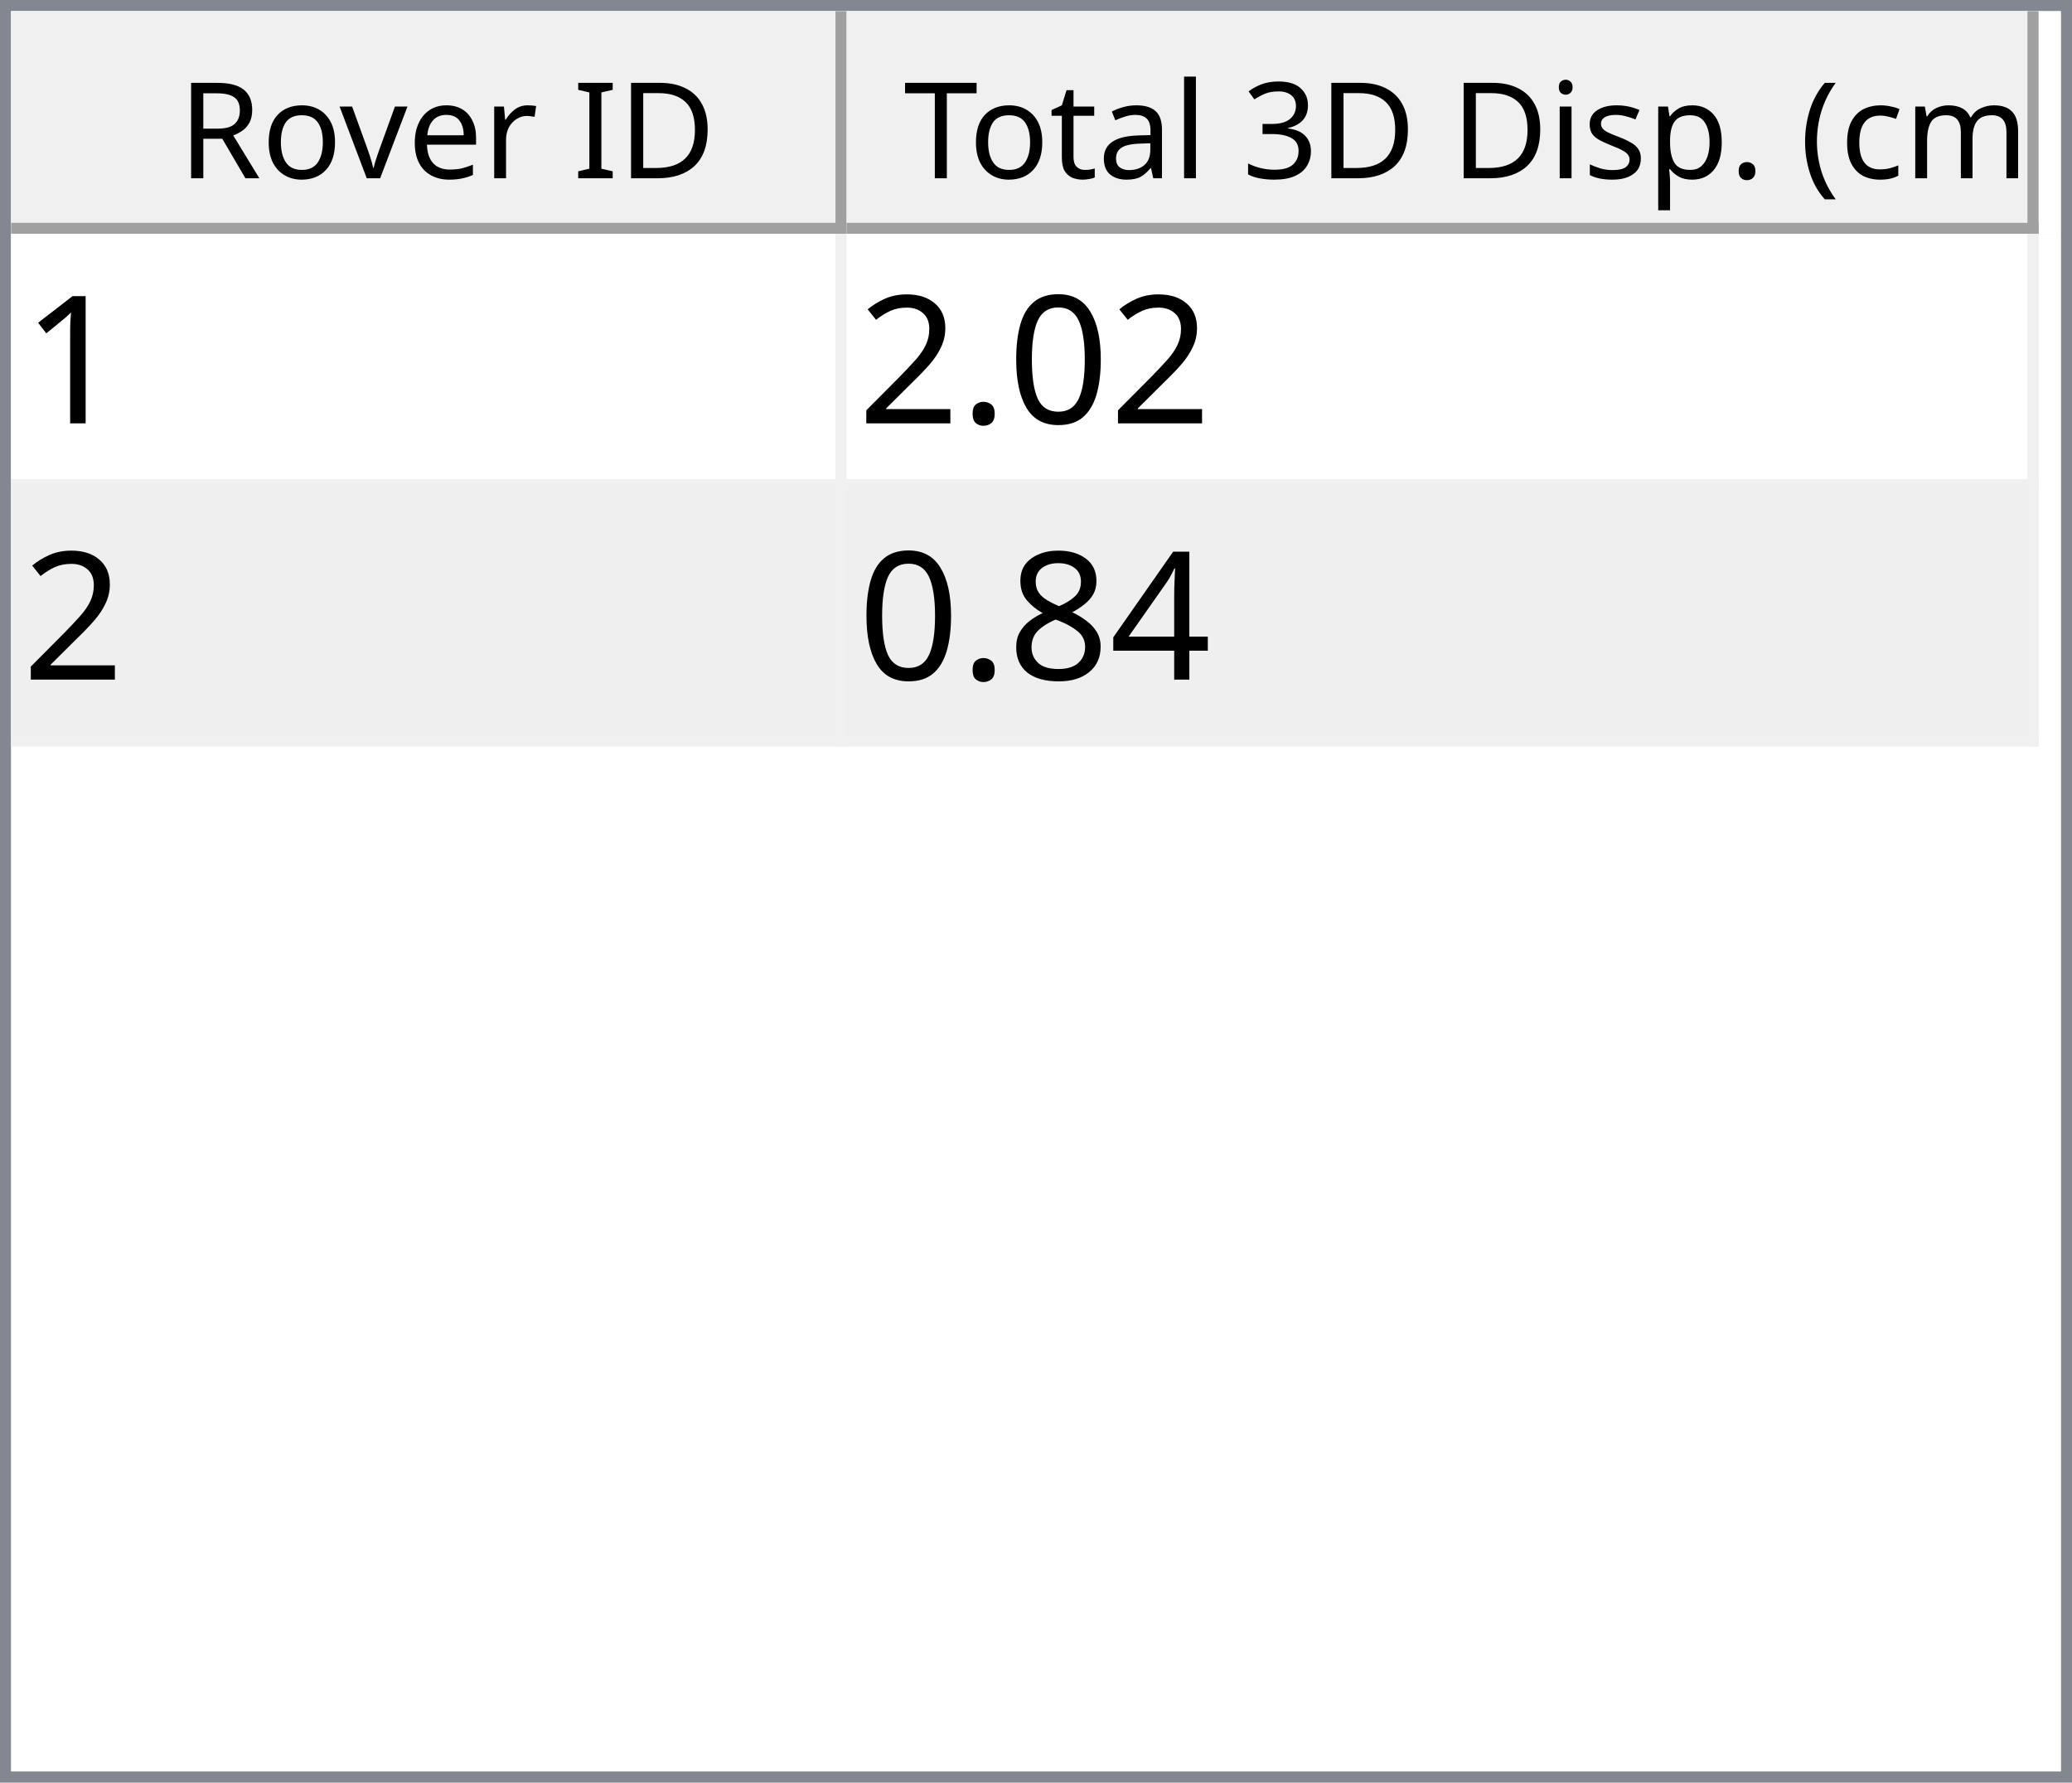
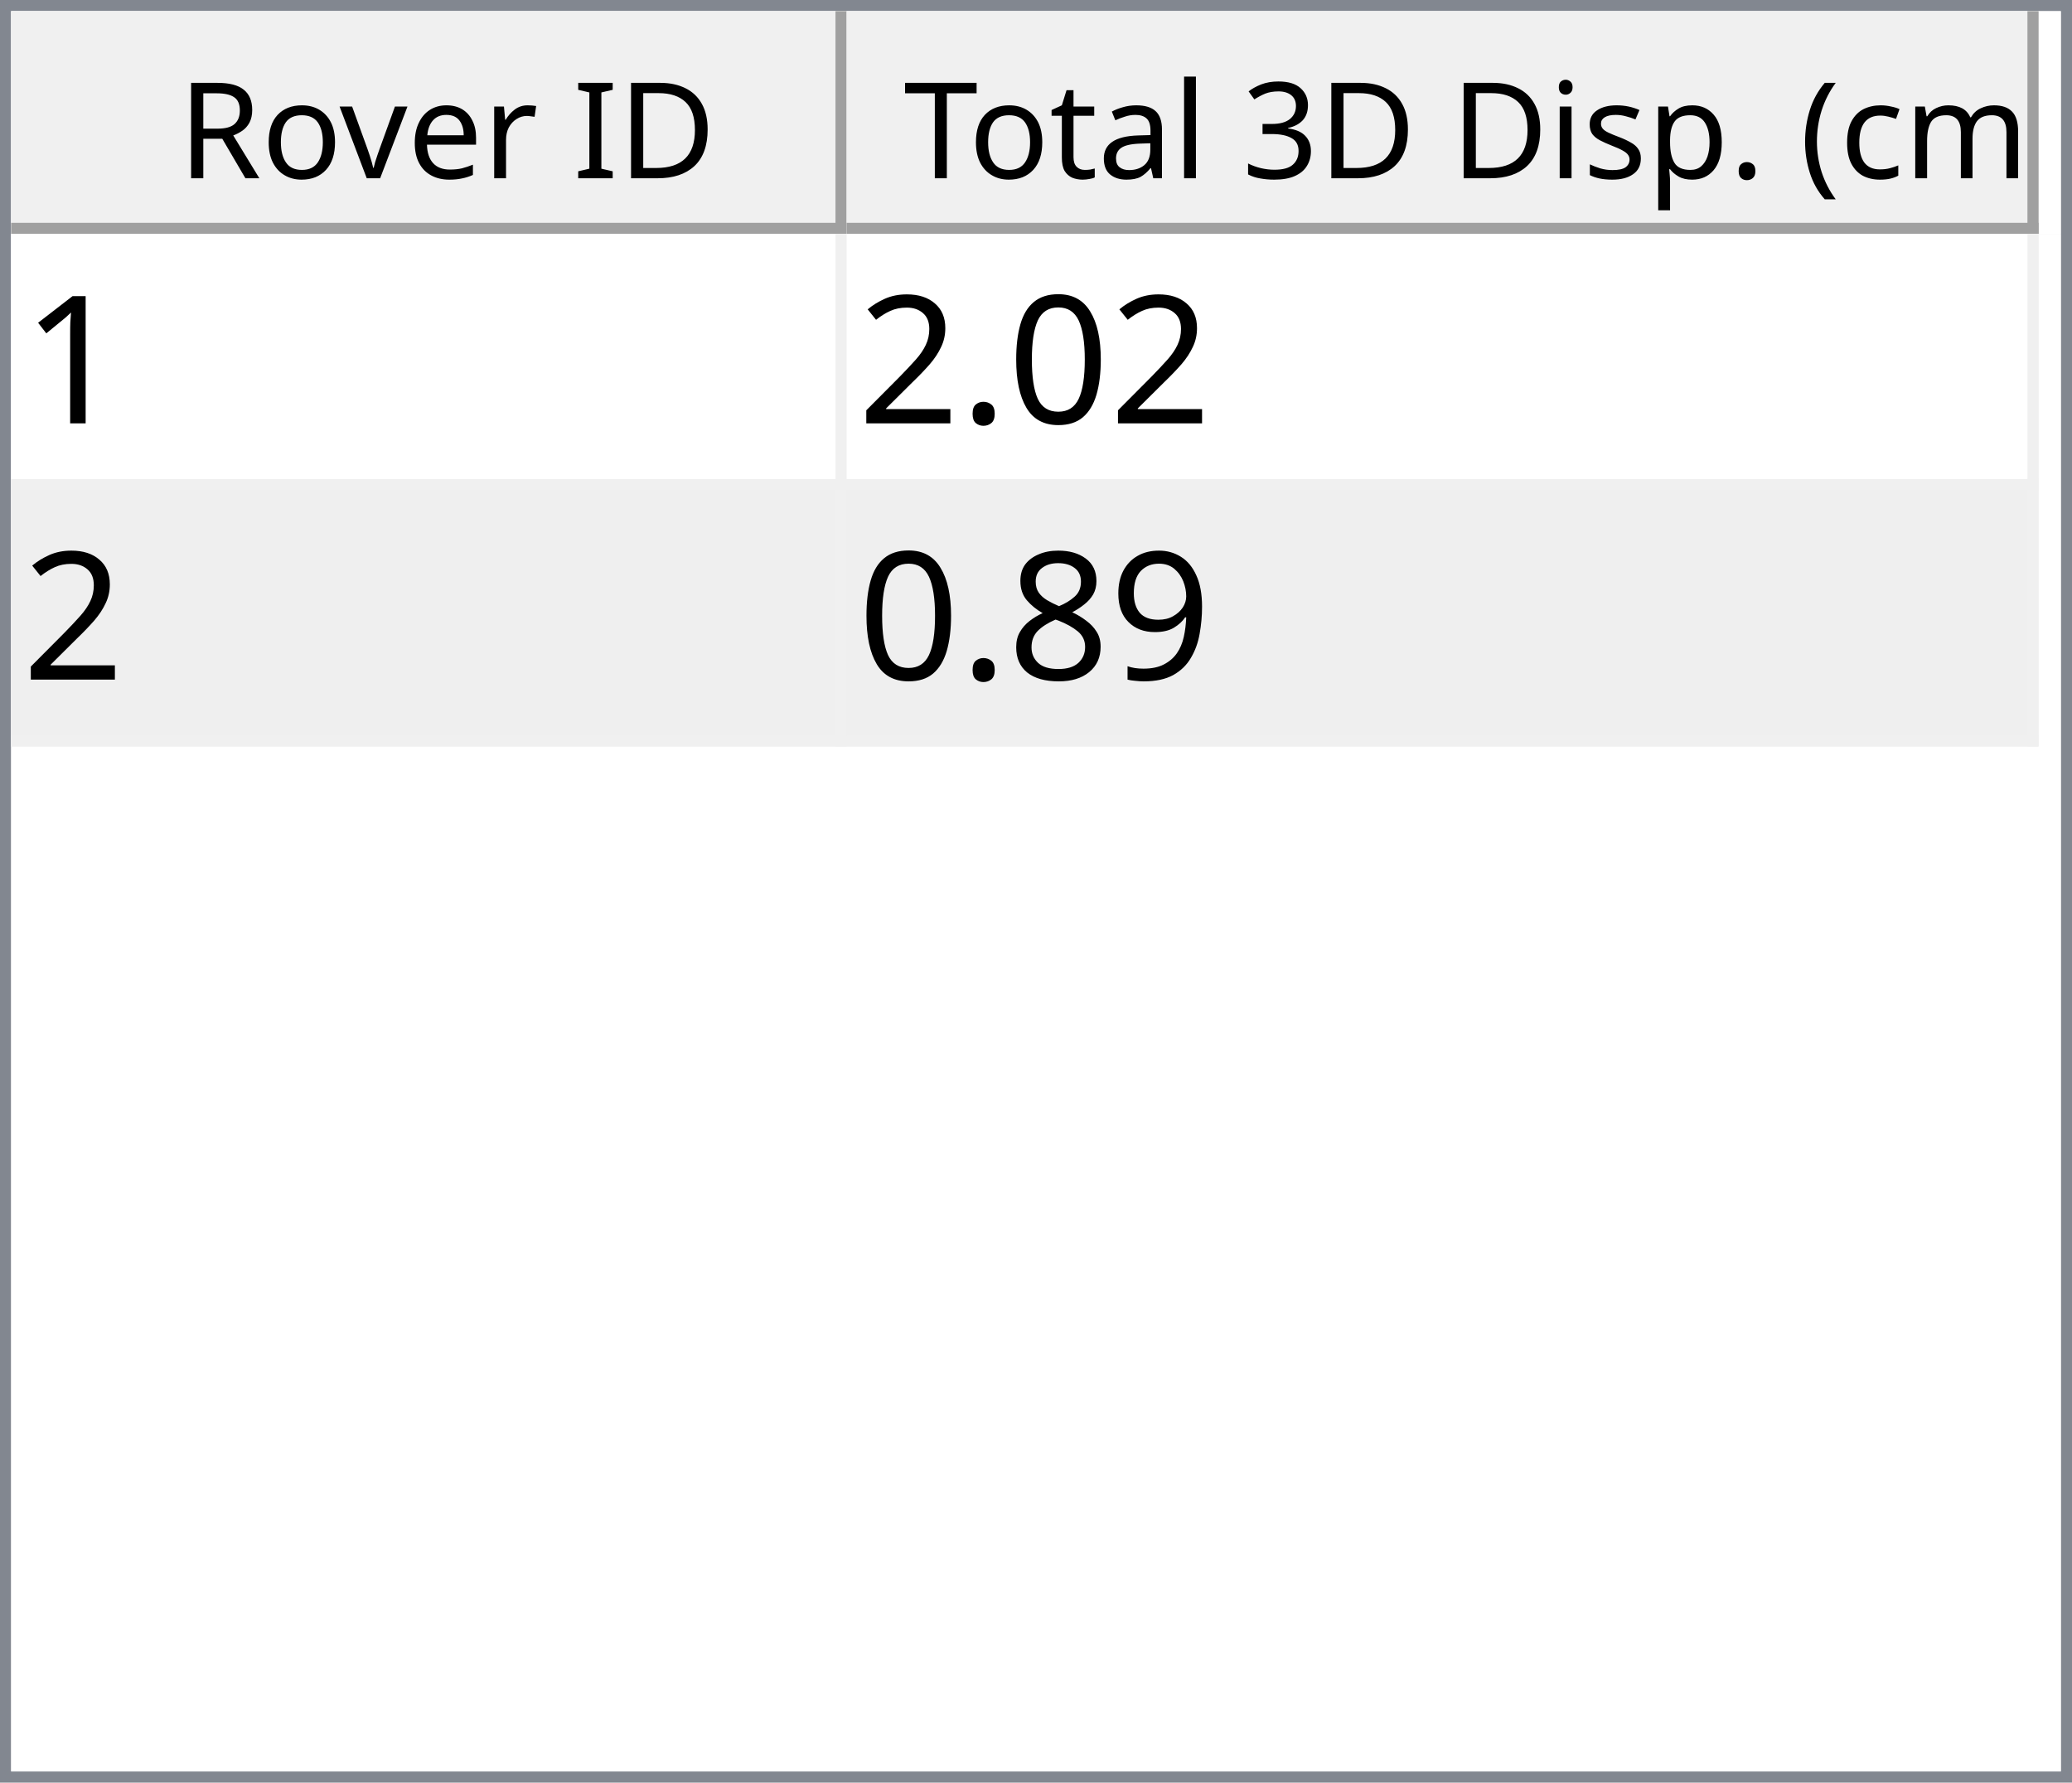
<svg xmlns="http://www.w3.org/2000/svg" style="fill-opacity:1; color-rendering:auto; color-interpolation:auto; text-rendering:auto; stroke:black; stroke-linecap:square; stroke-miterlimit:10; shape-rendering:auto; stroke-opacity:1; fill:black; stroke-dasharray:none; font-weight:normal; stroke-width:1; font-family:'Dialog'; font-style:normal; stroke-linejoin:miter; font-size:12px; stroke-dashoffset:0; image-rendering:auto;" width="186" height="160">
  <defs id="genericDefs" />
  <g>
    <defs id="defs1">
      <clipPath clipPathUnits="userSpaceOnUse" id="clipPath1">
        <path d="M0 0 L186 0 L186 160 L0 160 L0 0 Z" />
      </clipPath>
      <clipPath clipPathUnits="userSpaceOnUse" id="clipPath2">
        <path d="M0 0 L0 160 L186 160 L186 0 Z" />
      </clipPath>
      <clipPath clipPathUnits="userSpaceOnUse" id="clipPath3">
        <path d="M0 0 L0 20 L184 20 L184 0 Z" />
      </clipPath>
      <clipPath clipPathUnits="userSpaceOnUse" id="clipPath4">
        <path d="M0 0 L0 20 L75 20 L75 0 Z" />
      </clipPath>
      <clipPath clipPathUnits="userSpaceOnUse" id="clipPath5">
        <path d="M1 1 L1 19 L74 19 L74 1 Z" />
      </clipPath>
      <clipPath clipPathUnits="userSpaceOnUse" id="clipPath6">
        <path d="M0 0 L0 18 L73 18 L73 0 Z" />
      </clipPath>
      <clipPath clipPathUnits="userSpaceOnUse" id="clipPath7">
        <path d="M-0.5 -0.5 L-0.5 19.5 L74.5 19.5 L74.5 -0.5 Z" />
      </clipPath>
      <clipPath clipPathUnits="userSpaceOnUse" id="clipPath8">
        <path d="M0 0 L0 20 L107 20 L107 0 Z" />
      </clipPath>
      <clipPath clipPathUnits="userSpaceOnUse" id="clipPath9">
        <path d="M1 1 L1 19 L106 19 L106 1 Z" />
      </clipPath>
      <clipPath clipPathUnits="userSpaceOnUse" id="clipPath10">
        <path d="M0 0 L0 18 L105 18 L105 0 Z" />
      </clipPath>
      <clipPath clipPathUnits="userSpaceOnUse" id="clipPath11">
        <path d="M-0.5 -0.5 L-0.5 19.5 L106.5 19.5 L106.5 -0.5 Z" />
      </clipPath>
      <clipPath clipPathUnits="userSpaceOnUse" id="clipPath12">
        <path d="M0 0 L0 138 L184 138 L184 0 Z" />
      </clipPath>
      <clipPath clipPathUnits="userSpaceOnUse" id="clipPath13">
        <path d="M0 0 L0 46 L182 46 L182 0 Z" />
      </clipPath>
      <clipPath clipPathUnits="userSpaceOnUse" id="clipPath14">
        <path d="M-0.5 -0.5 L-0.5 45.5 L181.5 45.5 L181.5 -0.5 Z" />
      </clipPath>
      <clipPath clipPathUnits="userSpaceOnUse" id="clipPath15">
        <path d="M0 0 L0 22 L74 22 L74 0 Z" />
      </clipPath>
      <clipPath clipPathUnits="userSpaceOnUse" id="clipPath16">
        <path d="M0 0 L0 22 L106 22 L106 0 Z" />
      </clipPath>
      <font horiz-adv-x="64.551" id="font1">
        <font-face ascent="107.91" descent="25.098" units-per-em="100" style="font-style:normal; font-family:Segoe UI; font-weight:normal;" />
        <missing-glyph horiz-adv-x="64.551" d="M8.109 0 L8.109 68.266 L56.453 68.266 L56.453 0 L8.109 0 ZM15.328 7.234 L49.219 7.234 L49.219 61.031 L15.328 61.031 L15.328 7.234 Z" />
        <glyph unicode="D" horiz-adv-x="70.117" d="M9.188 0 L9.188 70.016 L28.516 70.016 Q65.531 70.016 65.531 35.891 Q65.531 19.672 55.25 9.836 Q44.969 0 27.734 0 L9.188 0 ZM17.391 62.594 L17.391 7.422 L27.828 7.422 Q41.609 7.422 49.273 14.797 Q56.938 22.172 56.938 35.688 Q56.938 62.594 28.328 62.594 L17.391 62.594 Z" />
        <glyph unicode="I" horiz-adv-x="26.611" d="M17.391 0 L9.188 0 L9.188 70.016 L17.391 70.016 L17.391 0 Z" />
        <glyph unicode=" " horiz-adv-x="27.393" d="" />
        <glyph unicode="r" horiz-adv-x="34.766" d="M34.188 41.891 Q32.078 43.5 28.125 43.5 Q23 43.5 19.555 38.672 Q16.109 33.844 16.109 25.484 L16.109 0 L8.109 0 L8.109 50 L16.109 50 L16.109 39.703 L16.312 39.703 Q18.016 44.969 21.531 47.922 Q25.047 50.875 29.391 50.875 Q32.516 50.875 34.188 50.203 L34.188 41.891 Z" />
        <glyph unicode="e" horiz-adv-x="52.295" d="M48.297 23 L12.984 23 Q13.188 14.656 17.484 10.109 Q21.781 5.562 29.297 5.562 Q37.75 5.562 44.828 11.141 L44.828 3.609 Q38.234 -1.172 27.391 -1.172 Q16.797 -1.172 10.742 5.641 Q4.688 12.453 4.688 24.812 Q4.688 36.469 11.305 43.82 Q17.922 51.172 27.734 51.172 Q37.547 51.172 42.922 44.828 Q48.297 38.484 48.297 27.203 L48.297 23 ZM40.094 29.781 Q40.047 36.719 36.75 40.578 Q33.453 44.438 27.594 44.438 Q21.922 44.438 17.969 40.383 Q14.016 36.328 13.094 29.781 L40.094 29.781 Z" />
        <glyph unicode="v" horiz-adv-x="47.9" d="M47.406 50 L27.484 0 L19.625 0 L0.688 50 L9.469 50 L22.172 13.672 Q23.578 9.672 23.922 6.688 L24.125 6.688 Q24.609 10.453 25.688 13.484 L38.969 50 L47.406 50 Z" />
        <glyph unicode="o" horiz-adv-x="58.594" d="M29 -1.172 Q17.922 -1.172 11.305 5.836 Q4.688 12.844 4.688 24.422 Q4.688 37.016 11.57 44.094 Q18.453 51.172 30.172 51.172 Q41.359 51.172 47.633 44.289 Q53.906 37.406 53.906 25.203 Q53.906 13.234 47.141 6.031 Q40.375 -1.172 29 -1.172 ZM29.594 44.438 Q21.875 44.438 17.383 39.188 Q12.891 33.938 12.891 24.703 Q12.891 15.828 17.43 10.695 Q21.969 5.562 29.594 5.562 Q37.359 5.562 41.531 10.594 Q45.703 15.625 45.703 24.906 Q45.703 34.281 41.531 39.359 Q37.359 44.438 29.594 44.438 Z" />
        <glyph unicode="R" horiz-adv-x="59.814" d="M59.375 0 L49.609 0 L37.891 19.625 Q36.281 22.359 34.766 24.289 Q33.25 26.219 31.664 27.438 Q30.078 28.656 28.25 29.219 Q26.422 29.781 24.125 29.781 L17.391 29.781 L17.391 0 L9.188 0 L9.188 70.016 L30.078 70.016 Q34.672 70.016 38.555 68.867 Q42.438 67.719 45.289 65.375 Q48.141 63.031 49.758 59.547 Q51.375 56.062 51.375 51.375 Q51.375 47.703 50.273 44.656 Q49.172 41.609 47.148 39.211 Q45.125 36.812 42.266 35.133 Q39.406 33.453 35.844 32.516 L35.844 32.328 Q37.594 31.547 38.891 30.547 Q40.188 29.547 41.359 28.18 Q42.531 26.812 43.68 25.078 Q44.828 23.344 46.234 21.047 L59.375 0 ZM17.391 62.594 L17.391 37.203 L28.516 37.203 Q31.594 37.203 34.203 38.133 Q36.812 39.062 38.719 40.797 Q40.625 42.531 41.703 45.047 Q42.781 47.562 42.781 50.688 Q42.781 56.297 39.141 59.445 Q35.5 62.594 28.609 62.594 L17.391 62.594 Z" />
        <glyph unicode=")" horiz-adv-x="30.176" d="M8.297 -15.922 L1.172 -15.922 Q16.406 2.344 16.406 26.812 Q16.406 51.469 1.078 70.016 L8.297 70.016 Q23.531 52.156 23.531 26.703 Q23.531 1.375 8.297 -15.922 Z" />
        <glyph unicode="m" horiz-adv-x="86.133" d="M79.109 0 L71.094 0 L71.094 28.719 Q71.094 37.016 68.531 40.727 Q65.969 44.438 59.906 44.438 Q54.781 44.438 51.195 39.75 Q47.609 35.062 47.609 28.516 L47.609 0 L39.594 0 L39.594 29.688 Q39.594 44.438 28.219 44.438 Q22.953 44.438 19.531 40.016 Q16.109 35.594 16.109 28.516 L16.109 0 L8.109 0 L8.109 50 L16.109 50 L16.109 42.094 L16.312 42.094 Q21.625 51.172 31.844 51.172 Q36.969 51.172 40.773 48.312 Q44.578 45.453 46 40.828 Q51.562 51.172 62.594 51.172 Q79.109 51.172 79.109 30.812 L79.109 0 Z" />
        <glyph unicode="c" horiz-adv-x="46.191" d="M42.188 2.297 Q36.422 -1.172 28.516 -1.172 Q17.828 -1.172 11.258 5.789 Q4.688 12.75 4.688 23.828 Q4.688 36.188 11.766 43.68 Q18.844 51.172 30.672 51.172 Q37.25 51.172 42.281 48.734 L42.281 40.531 Q36.719 44.438 30.375 44.438 Q22.703 44.438 17.797 38.945 Q12.891 33.453 12.891 24.516 Q12.891 15.719 17.508 10.641 Q22.125 5.562 29.891 5.562 Q36.422 5.562 42.188 9.906 L42.188 2.297 Z" />
        <glyph unicode="(" horiz-adv-x="30.176" d="M29.109 -15.922 L21.969 -15.922 Q6.844 1.375 6.844 26.703 Q6.844 52.156 21.969 70.016 L29.203 70.016 Q13.875 51.469 13.875 26.812 Q13.875 2.344 29.109 -15.922 Z" />
        <glyph unicode="." horiz-adv-x="21.68" d="M10.891 -1.078 Q8.641 -1.078 7.055 0.539 Q5.469 2.156 5.469 4.391 Q5.469 6.641 7.055 8.273 Q8.641 9.906 10.891 9.906 Q13.188 9.906 14.797 8.273 Q16.406 6.641 16.406 4.391 Q16.406 2.156 14.797 0.539 Q13.188 -1.078 10.891 -1.078 Z" />
        <glyph unicode="p" horiz-adv-x="58.789" d="M16.312 7.234 L16.109 7.234 L16.109 -23 L8.109 -23 L8.109 50 L16.109 50 L16.109 41.219 L16.312 41.219 Q22.219 51.172 33.594 51.172 Q43.266 51.172 48.688 44.461 Q54.109 37.75 54.109 26.469 Q54.109 13.922 48 6.375 Q41.891 -1.172 31.297 -1.172 Q21.578 -1.172 16.312 7.234 ZM16.109 27.391 L16.109 20.406 Q16.109 14.203 20.141 9.883 Q24.172 5.562 30.375 5.562 Q37.641 5.562 41.773 11.133 Q45.906 16.703 45.906 26.609 Q45.906 34.969 42.047 39.703 Q38.188 44.438 31.594 44.438 Q24.609 44.438 20.359 39.578 Q16.109 34.719 16.109 27.391 Z" />
        <glyph unicode="s" horiz-adv-x="42.432" d="M5.078 1.812 L5.078 10.406 Q11.625 5.562 19.484 5.562 Q30.031 5.562 30.031 12.594 Q30.031 14.594 29.125 15.992 Q28.219 17.391 26.68 18.461 Q25.141 19.531 23.07 20.383 Q21 21.234 18.609 22.172 Q15.281 23.484 12.766 24.828 Q10.25 26.172 8.57 27.859 Q6.891 29.547 6.031 31.695 Q5.172 33.844 5.172 36.719 Q5.172 40.234 6.789 42.945 Q8.406 45.656 11.086 47.484 Q13.766 49.312 17.211 50.242 Q20.656 51.172 24.312 51.172 Q30.812 51.172 35.938 48.922 L35.938 40.828 Q30.422 44.438 23.25 44.438 Q21 44.438 19.195 43.922 Q17.391 43.406 16.094 42.477 Q14.797 41.547 14.086 40.258 Q13.375 38.969 13.375 37.406 Q13.375 35.453 14.086 34.133 Q14.797 32.812 16.164 31.789 Q17.531 30.766 19.484 29.938 Q21.438 29.109 23.922 28.125 Q27.25 26.859 29.883 25.516 Q32.516 24.172 34.375 22.484 Q36.234 20.797 37.234 18.602 Q38.234 16.406 38.234 13.375 Q38.234 9.672 36.602 6.938 Q34.969 4.203 32.234 2.398 Q29.5 0.594 25.93 -0.289 Q22.359 -1.172 18.453 -1.172 Q10.75 -1.172 5.078 1.812 Z" />
        <glyph unicode="i" horiz-adv-x="24.219" d="M12.203 62.703 Q10.062 62.703 8.547 64.164 Q7.031 65.625 7.031 67.875 Q7.031 70.125 8.547 71.609 Q10.062 73.094 12.203 73.094 Q14.406 73.094 15.945 71.609 Q17.484 70.125 17.484 67.875 Q17.484 65.719 15.945 64.211 Q14.406 62.703 12.203 62.703 ZM16.109 0 L8.109 0 L8.109 50 L16.109 50 L16.109 0 Z" />
        <glyph unicode="3" horiz-adv-x="53.906" d="M46.531 19.828 Q46.531 15.094 44.75 11.211 Q42.969 7.328 39.719 4.57 Q36.469 1.812 31.93 0.297 Q27.391 -1.219 21.922 -1.219 Q11.922 -1.219 6 2.594 L6 11.188 Q13.094 5.609 22.219 5.609 Q25.875 5.609 28.828 6.539 Q31.781 7.469 33.906 9.227 Q36.031 10.984 37.18 13.477 Q38.328 15.969 38.328 19.094 Q38.328 32.812 18.797 32.812 L12.984 32.812 L12.984 39.594 L18.5 39.594 Q35.797 39.594 35.797 52.484 Q35.797 64.406 22.609 64.406 Q15.188 64.406 8.688 59.422 L8.688 67.188 Q15.375 71.188 24.609 71.188 Q29 71.188 32.57 69.969 Q36.141 68.75 38.68 66.555 Q41.219 64.359 42.609 61.281 Q44 58.203 44 54.5 Q44 40.672 30.031 36.719 L30.031 36.531 Q33.594 36.141 36.625 34.797 Q39.656 33.453 41.852 31.305 Q44.047 29.156 45.289 26.25 Q46.531 23.344 46.531 19.828 Z" />
        <glyph unicode="l" horiz-adv-x="24.219" d="M16.109 0 L8.109 0 L8.109 74.031 L16.109 74.031 L16.109 0 Z" />
        <glyph unicode="a" horiz-adv-x="50.879" d="M43.891 0 L35.891 0 L35.891 7.812 L35.688 7.812 Q30.469 -1.172 20.312 -1.172 Q12.844 -1.172 8.617 2.781 Q4.391 6.734 4.391 13.281 Q4.391 27.297 20.906 29.594 L35.891 31.688 Q35.891 44.438 25.594 44.438 Q16.547 44.438 9.281 38.281 L9.281 46.484 Q16.656 51.172 26.266 51.172 Q43.891 51.172 43.891 32.516 L43.891 0 ZM35.891 25.297 L23.828 23.641 Q18.266 22.859 15.43 20.875 Q12.594 18.891 12.594 13.875 Q12.594 10.203 15.211 7.883 Q17.828 5.562 22.172 5.562 Q28.125 5.562 32.008 9.742 Q35.891 13.922 35.891 20.312 L35.891 25.297 Z" />
        <glyph unicode="t" horiz-adv-x="33.887" d="M31.297 0.484 Q28.469 -1.078 23.828 -1.078 Q10.688 -1.078 10.688 13.578 L10.688 43.172 L2.094 43.172 L2.094 50 L10.688 50 L10.688 62.203 L18.703 64.797 L18.703 50 L31.297 50 L31.297 43.172 L18.703 43.172 L18.703 14.984 Q18.703 9.969 20.414 7.82 Q22.125 5.672 26.078 5.672 Q29.109 5.672 31.297 7.328 L31.297 0.484 Z" />
        <glyph unicode="T" horiz-adv-x="52.393" d="M50.594 62.594 L30.375 62.594 L30.375 0 L22.172 0 L22.172 62.594 L2 62.594 L2 70.016 L50.594 70.016 L50.594 62.594 Z" />
      </font>
      <font horiz-adv-x="75.0" id="font2">
        <font-face ascent="100.537" descent="21.973" units-per-em="100" style="font-style:normal; font-family:sans-serif; font-weight:normal;" />
        <missing-glyph horiz-adv-x="75.0" d="M12.5 0 L12.5 62.5 L62.5 62.5 L62.5 0 L12.5 0 ZM14.062 1.562 L60.938 1.562 L60.938 60.938 L14.062 60.938 L14.062 1.562 Z" />
        <glyph unicode="1" horiz-adv-x="55.615" d="M37.25 0 L28.469 0 L28.469 56 Q25.297 52.984 20.141 49.953 Q14.984 46.922 10.891 45.406 L10.891 53.906 Q18.266 57.375 23.781 62.305 Q29.297 67.234 31.594 71.875 L37.25 71.875 L37.25 0 Z" />
        <glyph unicode="0" horiz-adv-x="55.615" d="M4.156 35.297 Q4.156 48 6.766 55.742 Q9.375 63.484 14.523 67.68 Q19.672 71.875 27.484 71.875 Q33.25 71.875 37.594 69.555 Q41.938 67.234 44.773 62.867 Q47.609 58.5 49.219 52.227 Q50.828 45.953 50.828 35.297 Q50.828 22.703 48.242 14.969 Q45.656 7.234 40.508 3.008 Q35.359 -1.219 27.484 -1.219 Q17.141 -1.219 11.234 6.203 Q4.156 15.141 4.156 35.297 ZM13.188 35.297 Q13.188 17.672 17.312 11.836 Q21.438 6 27.484 6 Q33.547 6 37.672 11.859 Q41.797 17.719 41.797 35.297 Q41.797 52.984 37.672 58.789 Q33.547 64.594 27.391 64.594 Q21.344 64.594 17.719 59.469 Q13.188 52.938 13.188 35.297 Z" />
        <glyph unicode="." horiz-adv-x="27.783" d="M9.078 0 L9.078 10.016 L19.094 10.016 L19.094 0 L9.078 0 Z" />
        <glyph unicode="2" horiz-adv-x="55.615" d="M50.344 8.453 L50.344 0 L3.031 0 Q2.938 3.172 4.047 6.109 Q5.859 10.938 9.836 15.625 Q13.812 20.312 21.344 26.469 Q33.016 36.031 37.117 41.625 Q41.219 47.219 41.219 52.203 Q41.219 57.422 37.477 61.008 Q33.734 64.594 27.734 64.594 Q21.391 64.594 17.578 60.789 Q13.766 56.984 13.719 50.25 L4.688 51.172 Q5.609 61.281 11.664 66.578 Q17.719 71.875 27.938 71.875 Q38.234 71.875 44.242 66.164 Q50.25 60.453 50.25 52 Q50.25 47.703 48.492 43.555 Q46.734 39.406 42.656 34.812 Q38.578 30.219 29.109 22.219 Q21.188 15.578 18.945 13.211 Q16.703 10.844 15.234 8.453 L50.344 8.453 Z" />
-         <glyph unicode="4" horiz-adv-x="55.615" d="M32.328 0 L32.328 17.141 L1.266 17.141 L1.266 25.203 L33.938 71.578 L41.109 71.578 L41.109 25.203 L50.781 25.203 L50.781 17.141 L41.109 17.141 L41.109 0 L32.328 0 ZM32.328 25.203 L32.328 57.469 L9.906 25.203 L32.328 25.203 Z" />
+         <glyph unicode="9" horiz-adv-x="55.615" d="M5.469 16.547 L13.922 17.328 Q14.984 11.375 18.016 8.688 Q21.047 6 25.781 6 Q29.828 6 32.883 7.859 Q35.938 9.719 37.891 12.82 Q39.844 15.922 41.164 21.195 Q42.484 26.469 42.484 31.938 Q42.484 32.516 42.438 33.688 Q39.797 29.5 35.234 26.883 Q30.672 24.266 25.344 24.266 Q16.453 24.266 10.305 30.711 Q4.156 37.156 4.156 47.703 Q4.156 58.594 10.578 65.234 Q17 71.875 26.656 71.875 Q33.641 71.875 39.43 68.117 Q45.219 64.359 48.219 57.398 Q51.219 50.438 51.219 37.25 Q51.219 23.531 48.242 15.406 Q45.266 7.281 39.383 3.031 Q33.5 -1.219 25.594 -1.219 Q17.188 -1.219 11.867 3.445 Q6.547 8.109 5.469 16.547 ZM41.453 48.141 Q41.453 55.719 37.43 60.156 Q33.406 64.594 27.734 64.594 Q21.875 64.594 17.531 59.812 Q13.188 55.031 13.188 47.406 Q13.188 40.578 17.312 36.305 Q21.438 32.031 27.484 32.031 Q33.594 32.031 37.523 36.305 Q41.453 40.578 41.453 48.141 Z" />
        <glyph unicode="8" horiz-adv-x="55.615" d="M17.672 38.812 Q12.203 40.828 9.57 44.539 Q6.938 48.25 6.938 53.422 Q6.938 61.234 12.555 66.555 Q18.172 71.875 27.484 71.875 Q36.859 71.875 42.578 66.43 Q48.297 60.984 48.297 53.172 Q48.297 48.188 45.68 44.508 Q43.062 40.828 37.75 38.812 Q44.344 36.672 47.781 31.883 Q51.219 27.094 51.219 20.453 Q51.219 11.281 44.727 5.031 Q38.234 -1.219 27.641 -1.219 Q17.047 -1.219 10.547 5.055 Q4.047 11.328 4.047 20.703 Q4.047 27.688 7.594 32.398 Q11.141 37.109 17.672 38.812 ZM15.922 53.719 Q15.922 48.641 19.195 45.414 Q22.469 42.188 27.688 42.188 Q32.766 42.188 36.016 45.383 Q39.266 48.578 39.266 53.219 Q39.266 58.062 35.914 61.359 Q32.562 64.656 27.594 64.656 Q22.562 64.656 19.242 61.43 Q15.922 58.203 15.922 53.719 ZM13.094 20.656 Q13.094 16.891 14.875 13.375 Q16.656 9.859 20.172 7.93 Q23.688 6 27.734 6 Q34.031 6 38.133 10.055 Q42.234 14.109 42.234 20.359 Q42.234 26.703 38.016 30.859 Q33.797 35.016 27.438 35.016 Q21.234 35.016 17.164 30.914 Q13.094 26.812 13.094 20.656 Z" />
      </font>
    </defs>
    <g style="fill:white; stroke:white;">
      <rect x="0" y="0" width="186" style="clip-path:url(#clipPath1); stroke:none;" height="160" />
    </g>
    <g style="fill:white; text-rendering:optimizeSpeed; color-rendering:optimizeSpeed; image-rendering:optimizeSpeed; shape-rendering:crispEdges; stroke:white; color-interpolation:sRGB;">
      <rect x="0" width="186" height="160" y="0" style="stroke:none;" />
      <path style="stroke:none;" d="M0 160 L186 160 L186 0 L0 0 Z" />
    </g>
    <g style="fill:rgb(240,240,240); font-family:'Segoe UI'; stroke:rgb(240,240,240);">
      <rect x="0" y="0" width="186" style="clip-path:url(#clipPath2); stroke:none;" height="160" />
    </g>
    <g style="fill:rgb(130,135,144); font-family:'Segoe UI'; stroke:rgb(130,135,144);">
      <path d="M0 0 L186 0 L186 160 L0 160 L0 0 ZM1 1 L185 1 L185 159 L1 159 L1 1 Z" style="fill-rule:evenodd; clip-path:url(#clipPath2); stroke:none;" />
    </g>
    <g style="fill:white; font-family:'Segoe UI'; stroke:white;" transform="translate(1,1)">
      <rect x="0" y="0" width="184" style="clip-path:url(#clipPath3); stroke:none;" height="20" />
    </g>
    <g style="fill:rgb(240,240,240); font-family:'Segoe UI'; stroke:rgb(240,240,240);" transform="translate(1,1)">
      <rect x="0" y="0" width="75" style="clip-path:url(#clipPath4); stroke:none;" height="20" />
    </g>
    <g style="font-family:'Segoe UI';" transform="translate(2,2)">
      <text x="14" xml:space="preserve" y="14" style="clip-path:url(#clipPath6); stroke:none;">Rover ID</text>
    </g>
    <g style="fill:rgb(160,160,160); font-family:'Segoe UI'; stroke:rgb(160,160,160); stroke-linejoin:bevel;" transform="translate(1.5,1.5)">
      <line x1="74" x2="74" y1="0" style="fill:none; clip-path:url(#clipPath7);" y2="19" />
    </g>
    <g style="fill:rgb(160,160,160); font-family:'Segoe UI'; stroke:rgb(160,160,160); stroke-linejoin:bevel;" transform="matrix(1,0,0,1,1,1) translate(0.5,0.5)">
      <line x1="0" x2="74" y1="19" style="fill:none; clip-path:url(#clipPath7);" y2="19" />
    </g>
    <g style="fill:rgb(240,240,240); font-family:'Segoe UI'; stroke:rgb(240,240,240);" transform="translate(76,1)">
      <rect x="0" y="0" width="107" style="clip-path:url(#clipPath8); stroke:none;" height="20" />
    </g>
    <g style="font-family:'Segoe UI';" transform="translate(77,2)">
      <text x="1" xml:space="preserve" y="14" style="clip-path:url(#clipPath10); stroke:none;"> Total 3D Disp. (cm)</text>
    </g>
    <g style="fill:rgb(160,160,160); font-family:'Segoe UI'; stroke:rgb(160,160,160); stroke-linejoin:bevel;" transform="translate(76.5,1.5)">
      <line x1="106" x2="106" y1="0" style="fill:none; clip-path:url(#clipPath11);" y2="19" />
    </g>
    <g style="fill:rgb(160,160,160); font-family:'Segoe UI'; stroke:rgb(160,160,160); stroke-linejoin:bevel;" transform="matrix(1,0,0,1,76,1) translate(0.5,0.5)">
      <line x1="0" x2="106" y1="19" style="fill:none; clip-path:url(#clipPath11);" y2="19" />
    </g>
    <g style="fill:white; font-family:'Segoe UI'; stroke:white;" transform="translate(1,21)">
      <rect x="0" y="0" width="184" style="clip-path:url(#clipPath12); stroke:none;" height="138" />
    </g>
    <g style="fill:rgb(240,240,240); font-size:16px; font-family:sans-serif; stroke:rgb(240,240,240);" transform="translate(1,21)">
      <rect x="0" y="0" width="182" style="clip-path:url(#clipPath13); stroke:none;" height="46" />
      <line transform="translate(0.5,0.5)" x1="0" x2="181" y1="22" style="clip-path:url(#clipPath14); fill:none; stroke-linejoin:bevel;" y2="22" />
    </g>
    <g transform="matrix(1,0,0,1,1,21) translate(0.5,0.5)" style="fill:rgb(240,240,240); font-size:16px; font-family:sans-serif; stroke:rgb(240,240,240); stroke-linejoin:bevel;">
      <line x1="0" x2="181" y1="45" style="fill:none; clip-path:url(#clipPath14);" y2="45" />
    </g>
    <g transform="matrix(1,0,0,1,1,21) translate(0.5,0.5)" style="fill:rgb(240,240,240); font-size:16px; font-family:sans-serif; stroke:rgb(240,240,240); stroke-linejoin:bevel;">
      <line x1="74" x2="74" y1="0" style="fill:none; clip-path:url(#clipPath14);" y2="45" />
    </g>
    <g transform="matrix(1,0,0,1,1,21) translate(0.5,0.5)" style="fill:rgb(240,240,240); font-size:16px; font-family:sans-serif; stroke:rgb(240,240,240); stroke-linejoin:bevel;">
      <line x1="181" x2="181" y1="0" style="fill:none; clip-path:url(#clipPath14);" y2="45" />
    </g>
    <g style="fill:white; font-size:16px; font-family:sans-serif; stroke:white;" transform="matrix(1,0,0,1,1,21)">
      <rect x="0" y="0" width="74" style="clip-path:url(#clipPath15); stroke:none;" height="22" />
      <text x="1" y="17" style="fill:black; clip-path:url(#clipPath15); stroke:none;" xml:space="preserve">1</text>
    </g>
    <g style="fill:white; font-size:16px; font-family:sans-serif; stroke:white;" transform="matrix(1,0,0,1,1,21) translate(75,0)">
      <rect x="0" y="0" width="106" style="clip-path:url(#clipPath16); stroke:none;" height="22" />
      <text x="1" y="17" style="fill:black; clip-path:url(#clipPath16); stroke:none;" xml:space="preserve">2.02</text>
    </g>
    <g style="fill:rgb(239,239,239); font-size:16px; font-family:sans-serif; stroke:rgb(239,239,239);" transform="matrix(1,0,0,1,1,21) translate(0,23)">
      <rect x="0" y="0" width="74" style="clip-path:url(#clipPath15); stroke:none;" height="22" />
      <text x="1" y="17" style="fill:black; clip-path:url(#clipPath15); stroke:none;" xml:space="preserve">2</text>
    </g>
    <g style="fill:rgb(239,239,239); font-size:16px; font-family:sans-serif; stroke:rgb(239,239,239);" transform="matrix(1,0,0,1,1,21) translate(75,23)">
      <rect x="0" y="0" width="106" style="clip-path:url(#clipPath16); stroke:none;" height="22" />
-       <text x="1" y="17" style="fill:black; clip-path:url(#clipPath16); stroke:none;" xml:space="preserve">0.84</text>
+       <text x="1" y="17" style="fill:black; clip-path:url(#clipPath16); stroke:none;" xml:space="preserve">0.89</text>
    </g>
  </g>
</svg>
